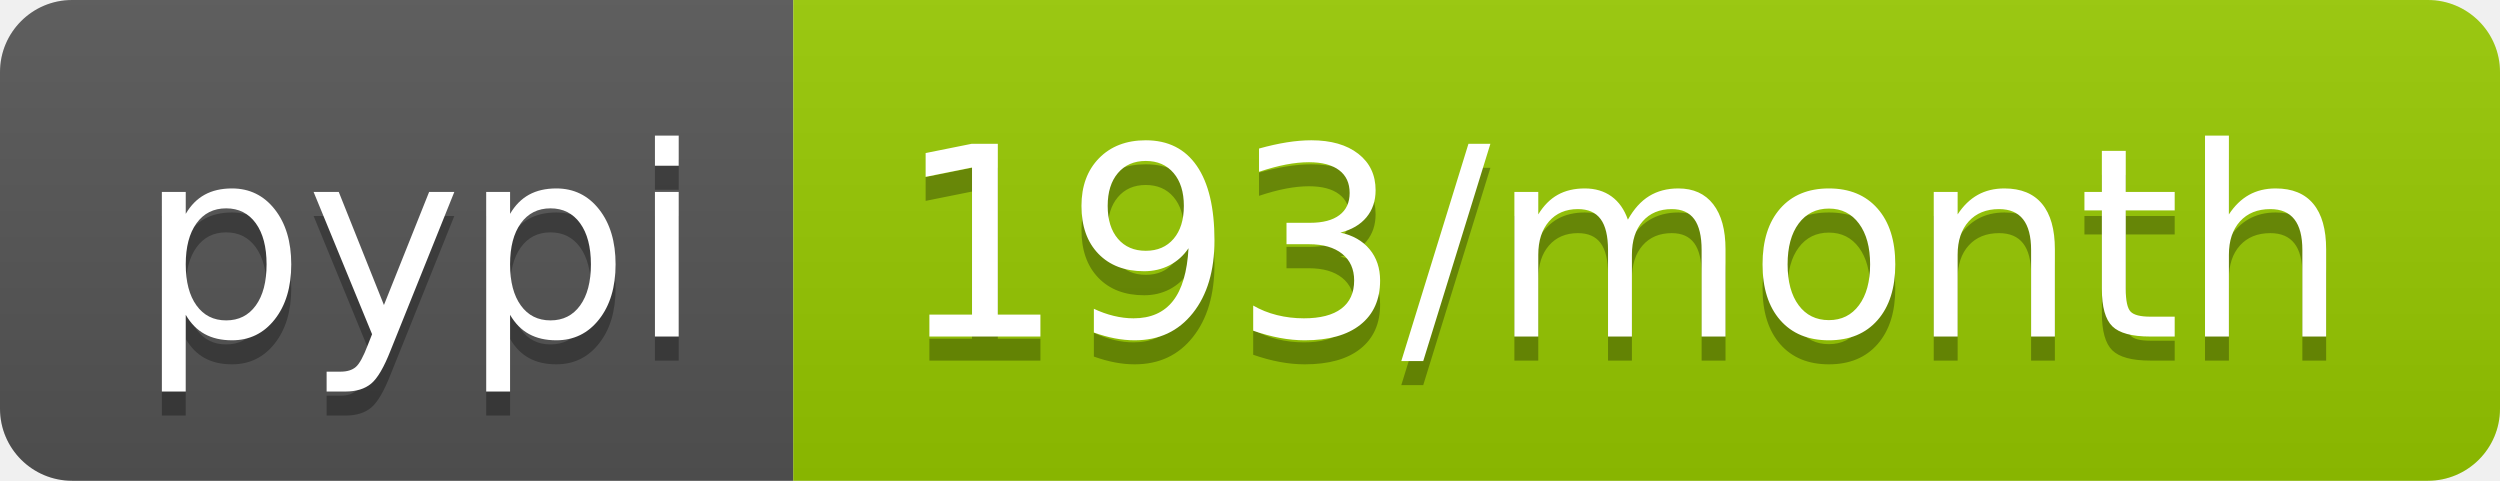
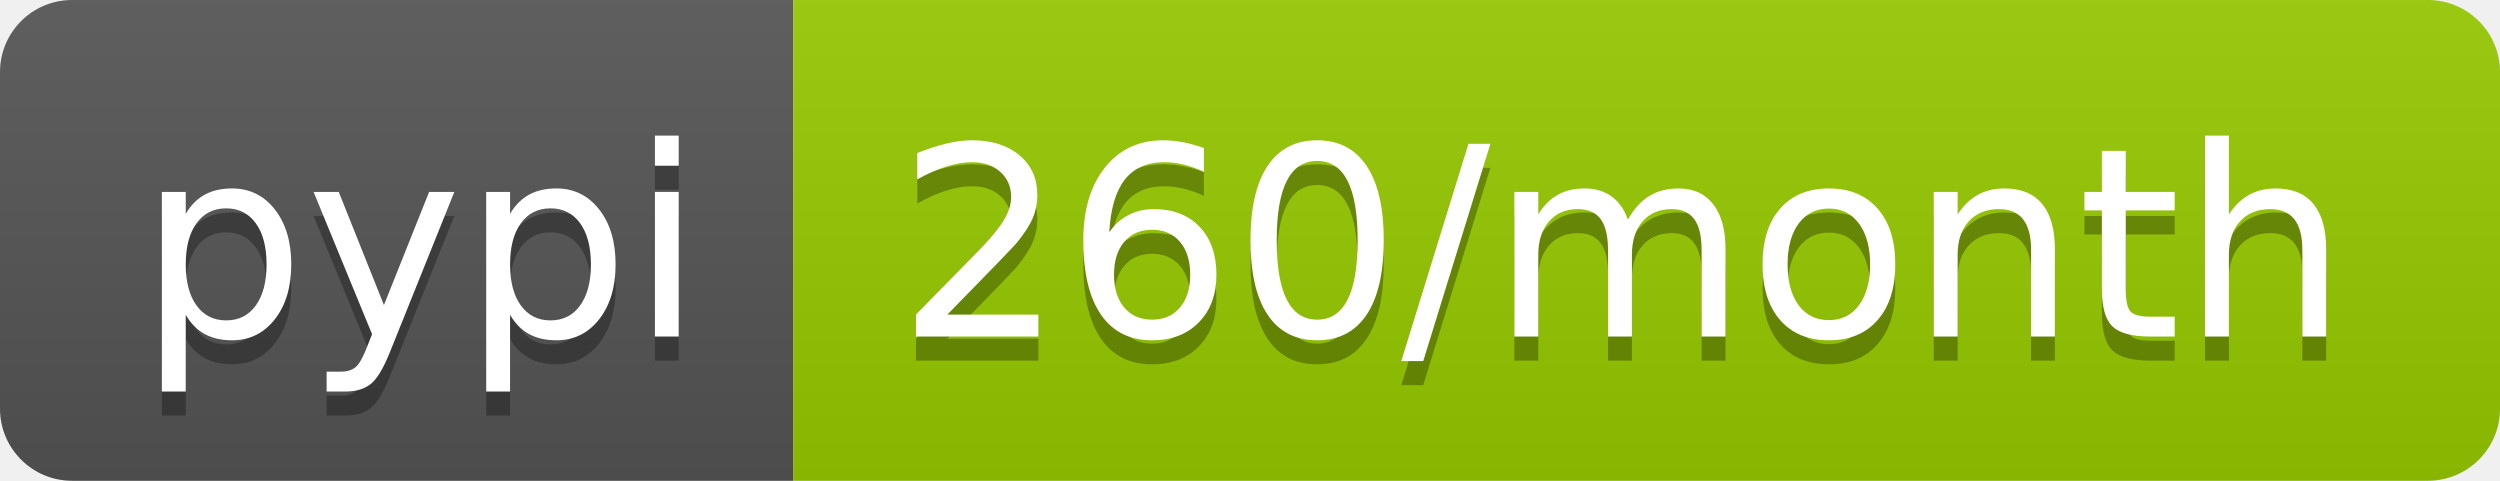
- <svg xmlns="http://www.w3.org/2000/svg" width="104" height="20" role="img" aria-label="pypi: 193/month">
+ <svg xmlns="http://www.w3.org/2000/svg" width="104" height="20" role="img" aria-label="pypi: 260/month">
  <linearGradient id="s" x2="0" y2="100%">
    <stop offset="0" stop-color="#bbb" stop-opacity=".1" />
    <stop offset="1" stop-opacity=".1" />
  </linearGradient>
  <clipPath id="r">
    <rect width="104" height="20" rx="3" fill="#fff" />
  </clipPath>
  <g clip-path="url(#r)">
    <rect width="33" height="20" fill="#555" />
    <rect x="33" width="71" height="20" fill="#97ca00" />
    <rect width="104" height="20" fill="url(#s)" />
  </g>
  <g fill="#fff" text-anchor="middle" font-family="Verdana,Geneva,DejaVu Sans,sans-serif" text-rendering="geometricPrecision" font-size="110">
    <text aria-hidden="true" x="175" y="150" fill="#010101" fill-opacity=".3" transform="scale(.1)" textLength="230">pypi</text>
    <text x="175" y="140" transform="scale(.1)" fill="#fff" textLength="230">pypi</text>
-     <text aria-hidden="true" x="675" y="150" fill="#010101" fill-opacity=".3" transform="scale(.1)" textLength="610">193/month</text>
-     <text x="675" y="140" transform="scale(.1)" fill="#fff" textLength="610">193/month</text>
+     <text aria-hidden="true" x="675" y="150" fill="#010101" fill-opacity=".3" transform="scale(.1)" textLength="610">260/month</text>
+     <text x="675" y="140" transform="scale(.1)" fill="#fff" textLength="610">260/month</text>
  </g>
</svg>
